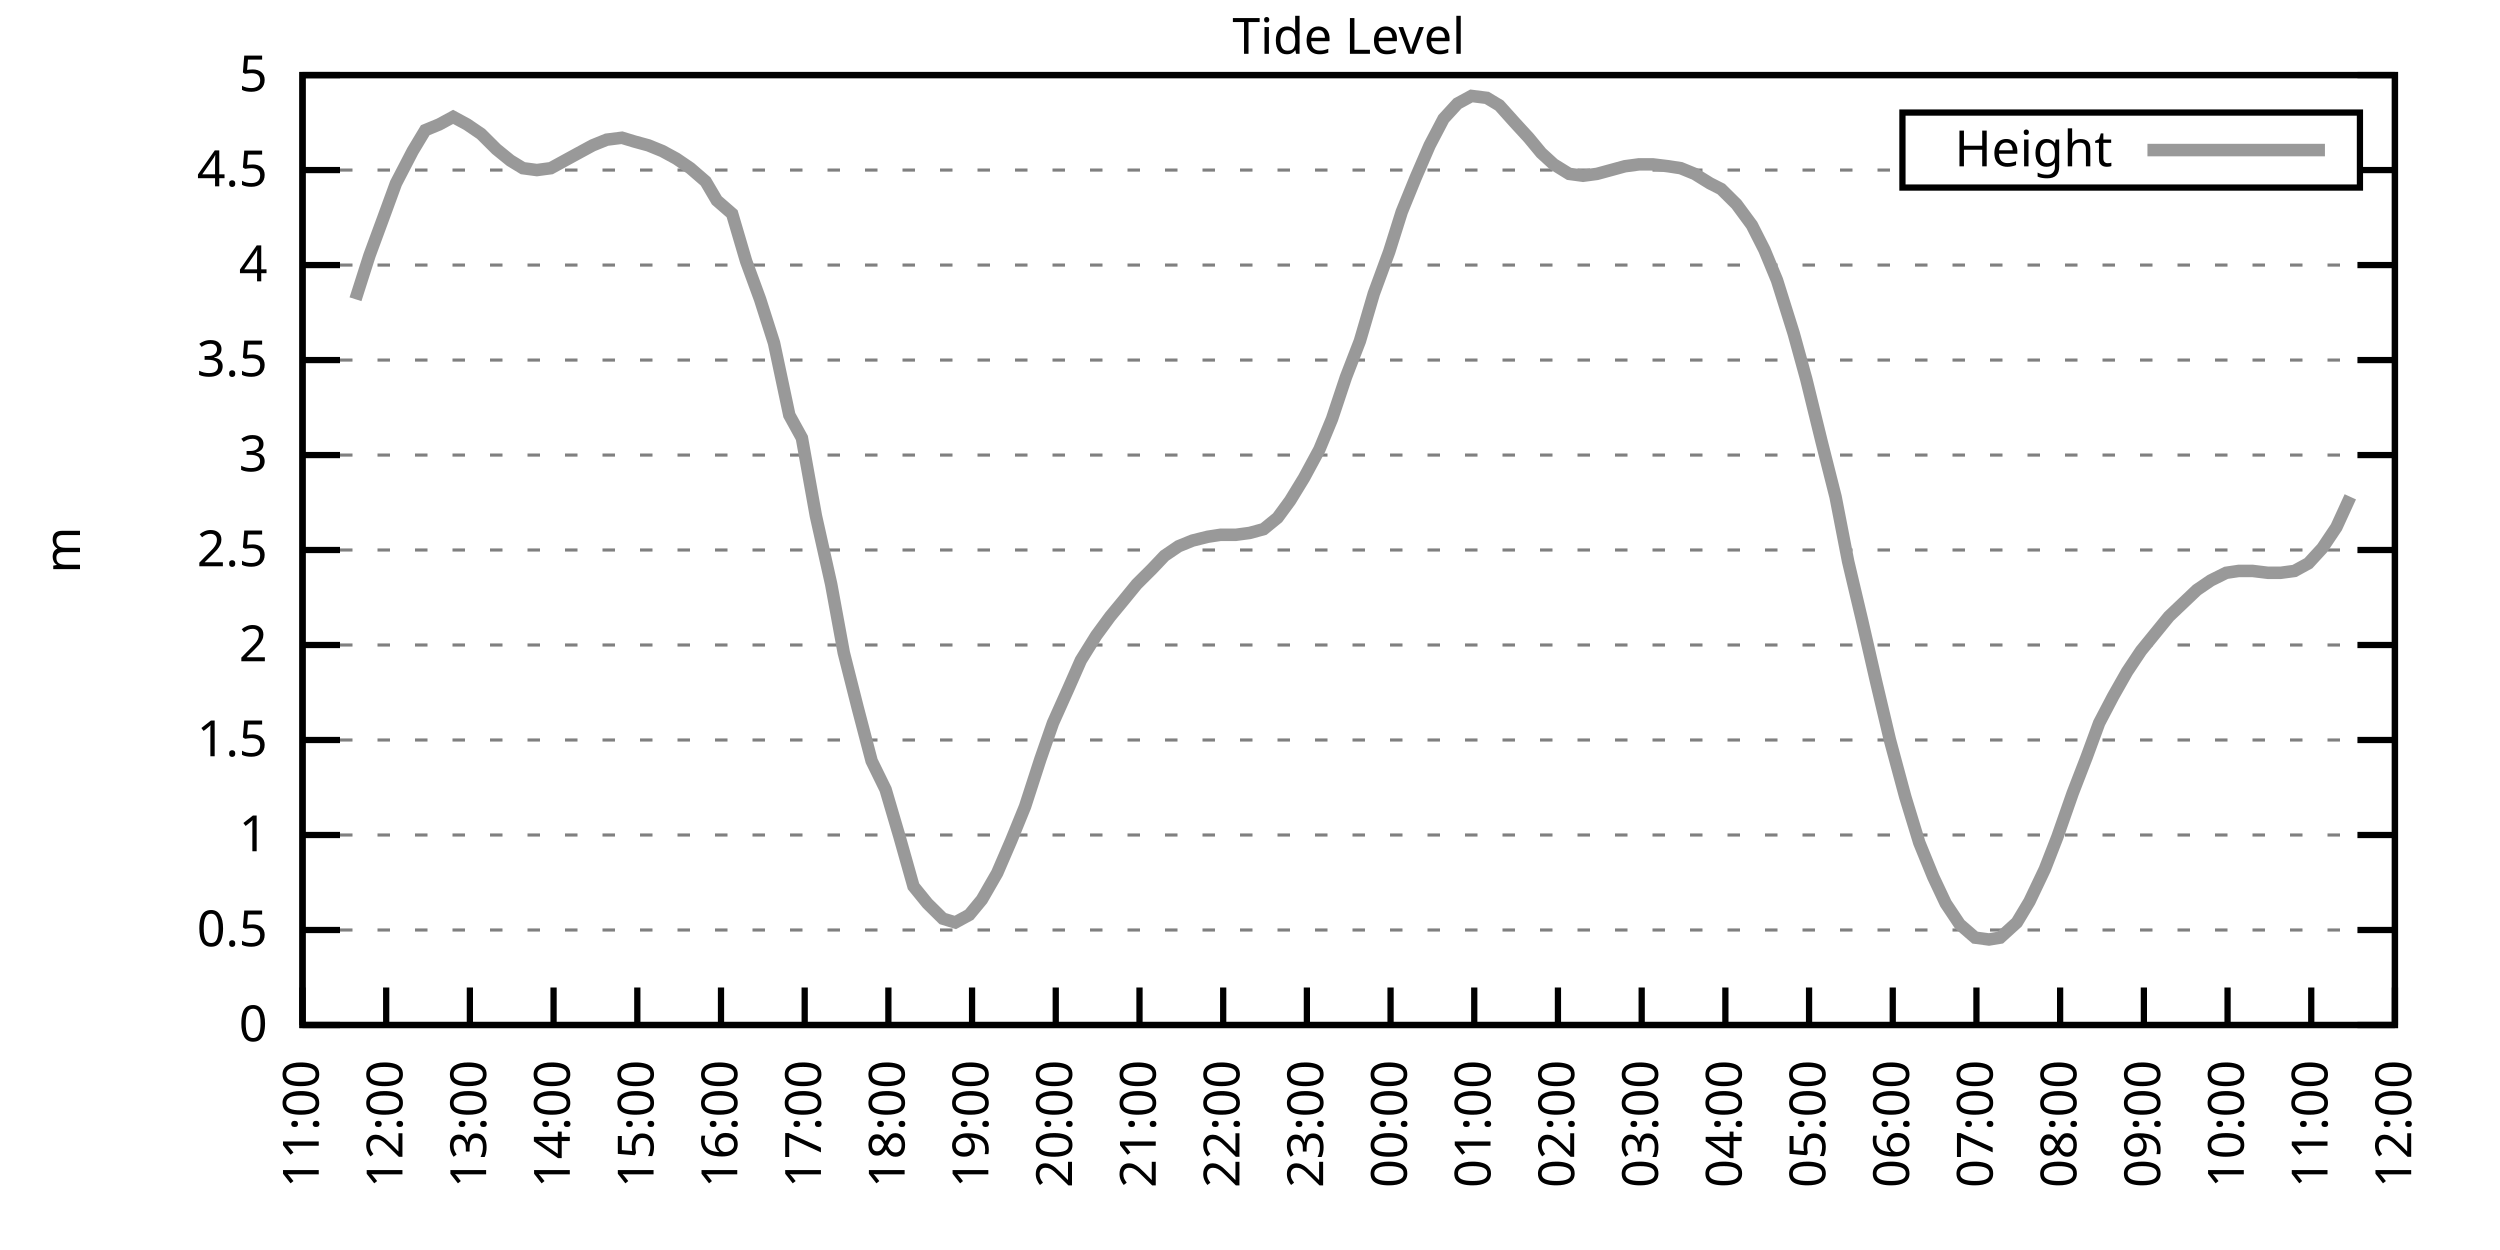
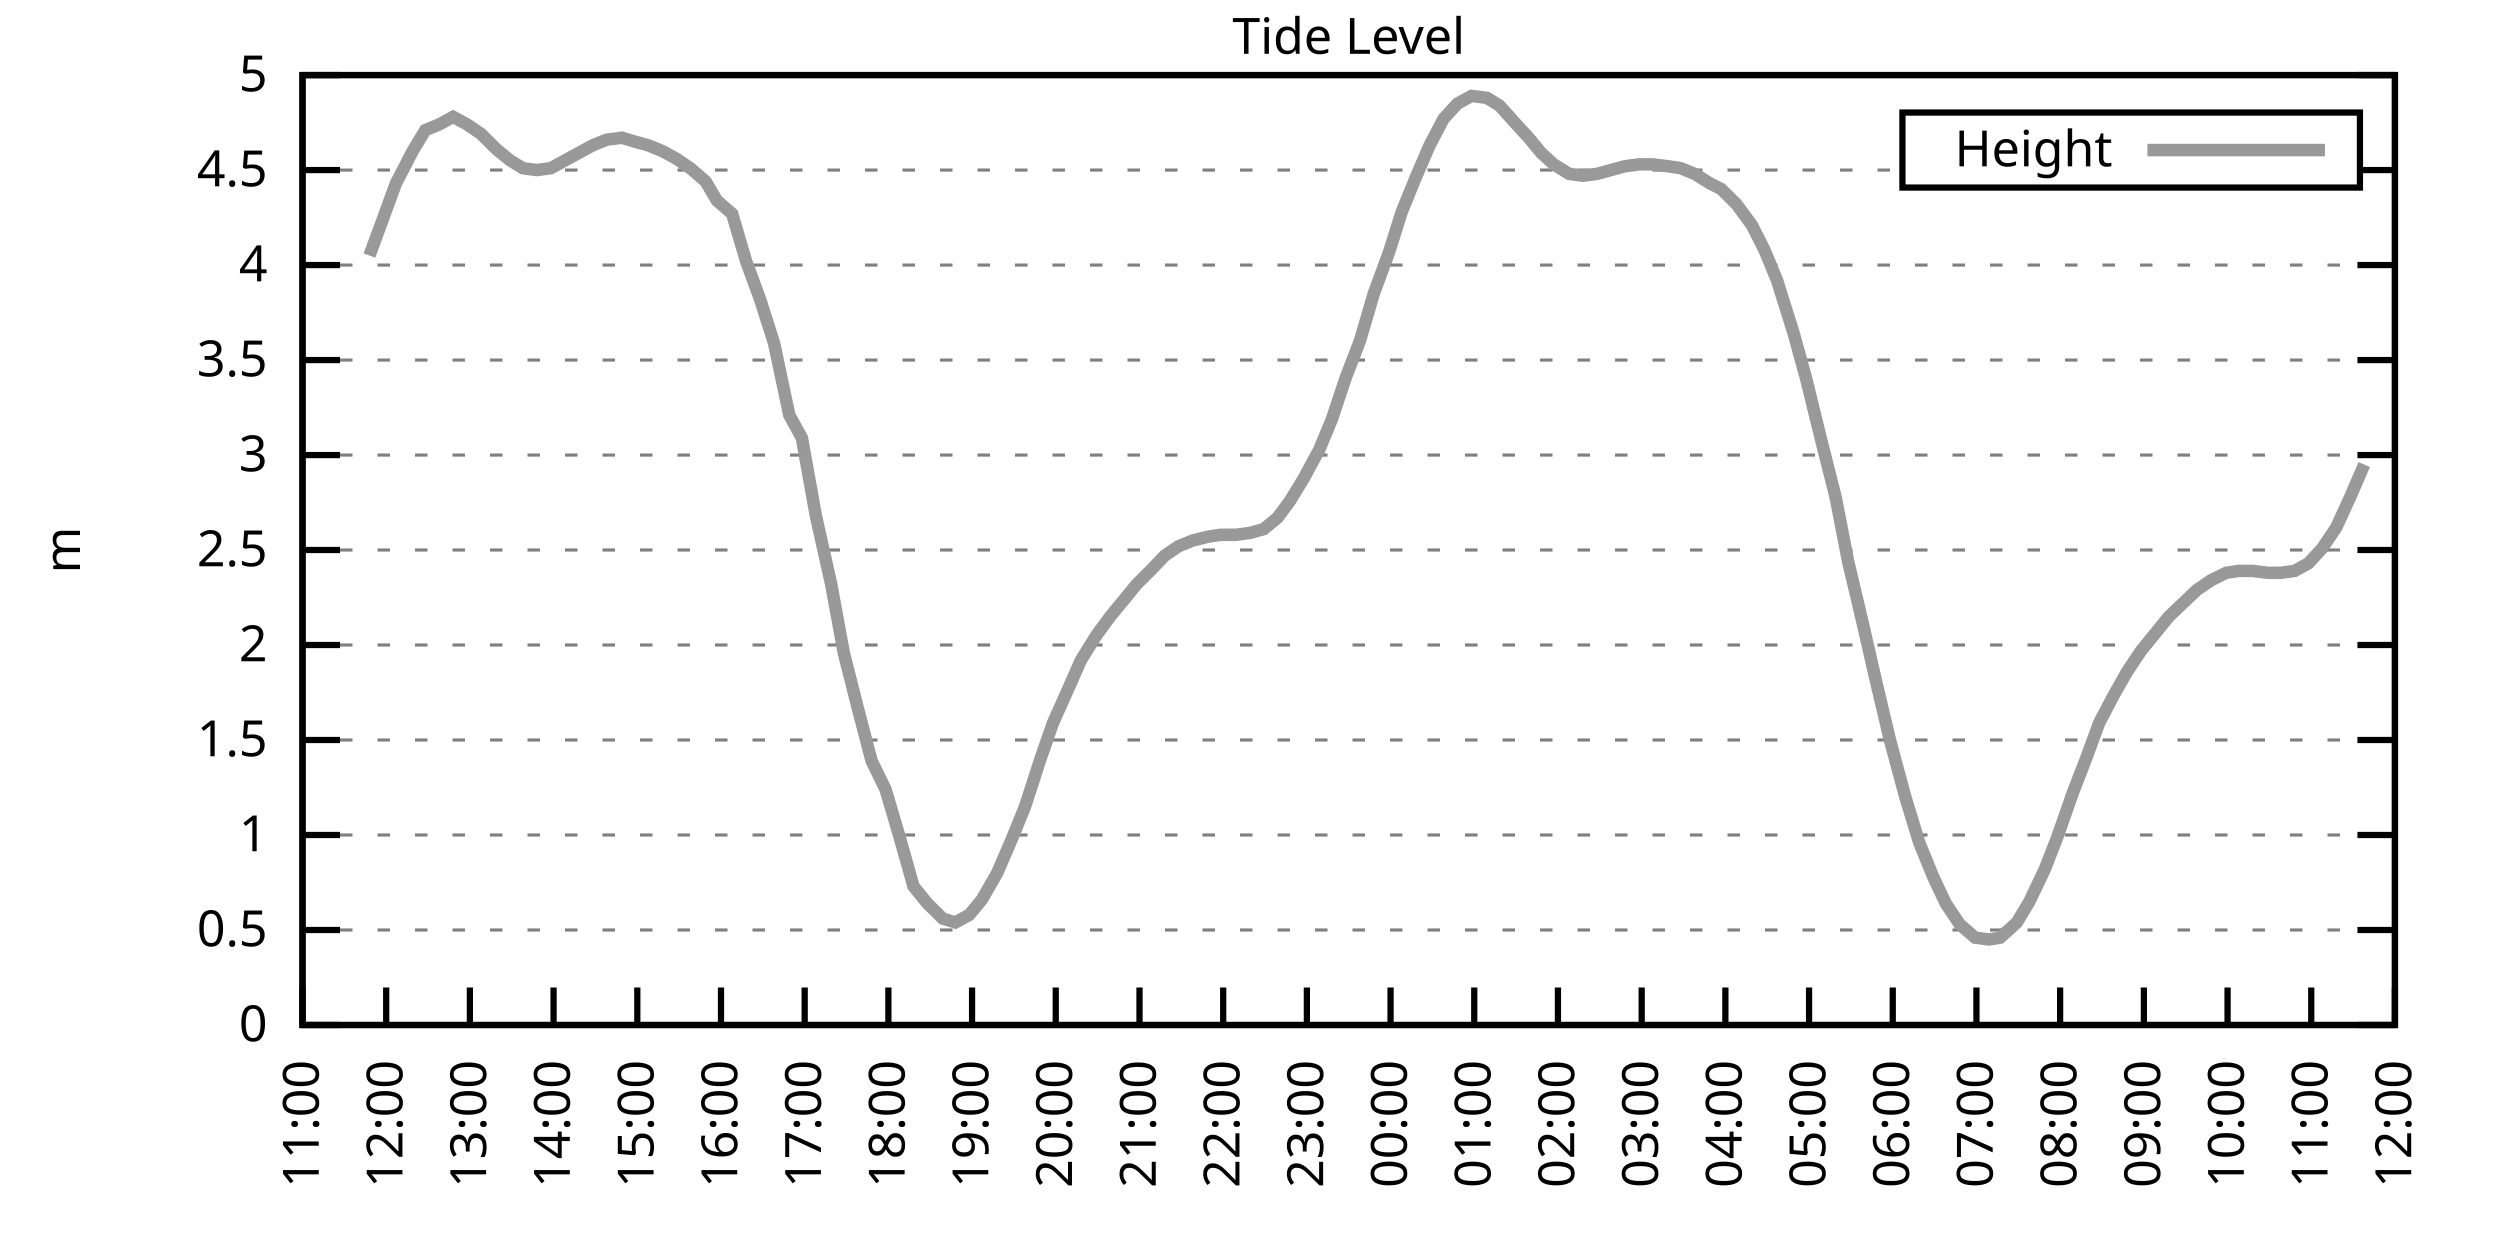
<svg xmlns="http://www.w3.org/2000/svg" xmlns:xlink="http://www.w3.org/1999/xlink" width="400" height="200" viewBox="0 0 400 200">
  <g id="gnuplot_canvas">
    <rect x="0" y="0" width="400" height="200" fill="none" />
    <defs>
      <circle id="gpDot" r="0.5" stroke-width="0.5" stroke="currentColor" />
      <path id="gpPt0" stroke-width="0.333" stroke="currentColor" d="M-1,0 h2 M0,-1 v2" />
      <path id="gpPt1" stroke-width="0.333" stroke="currentColor" d="M-1,-1 L1,1 M1,-1 L-1,1" />
      <path id="gpPt2" stroke-width="0.333" stroke="currentColor" d="M-1,0 L1,0 M0,-1 L0,1 M-1,-1 L1,1 M-1,1 L1,-1" />
      <rect id="gpPt3" stroke-width="0.333" stroke="currentColor" x="-1" y="-1" width="2" height="2" />
      <rect id="gpPt4" stroke-width="0.333" stroke="currentColor" fill="currentColor" x="-1" y="-1" width="2" height="2" />
      <circle id="gpPt5" stroke-width="0.333" stroke="currentColor" cx="0" cy="0" r="1" />
      <use xlink:href="#gpPt5" id="gpPt6" fill="currentColor" stroke="none" />
      <path id="gpPt7" stroke-width="0.333" stroke="currentColor" d="M0,-1.33 L-1.33,0.67 L1.33,0.67 z" />
      <use xlink:href="#gpPt7" id="gpPt8" fill="currentColor" stroke="none" />
      <use xlink:href="#gpPt7" id="gpPt9" stroke="currentColor" transform="rotate(180)" />
      <use xlink:href="#gpPt9" id="gpPt10" fill="currentColor" stroke="none" />
      <use xlink:href="#gpPt3" id="gpPt11" stroke="currentColor" transform="rotate(45)" />
      <use xlink:href="#gpPt11" id="gpPt12" fill="currentColor" stroke="none" />
      <path id="gpPt13" stroke-width="0.333" stroke="currentColor" d="M0,1.330 L1.265,0.411 L0.782,-1.067 L-0.782,-1.076 L-1.265,0.411 z" />
      <use xlink:href="#gpPt13" id="gpPt14" fill="currentColor" stroke="none" />
      <filter id="textbox" filterUnits="objectBoundingBox" x="0" y="0" height="1" width="1">
        <feFlood flood-color="white" flood-opacity="1" result="bgnd" />
        <feComposite in="SourceGraphic" in2="bgnd" operator="atop" />
      </filter>
      <filter id="greybox" filterUnits="objectBoundingBox" x="0" y="0" height="1" width="1">
        <feFlood flood-color="lightgrey" flood-opacity="1" result="grey" />
        <feComposite in="SourceGraphic" in2="grey" operator="atop" />
      </filter>
    </defs>
    <g fill="none" color="white" stroke="currentColor" stroke-width="1.00" stroke-linecap="butt" stroke-linejoin="miter">
</g>
    <g fill="none" color="black" stroke="currentColor" stroke-width="1.00" stroke-linecap="butt" stroke-linejoin="miter">
      <g stroke="none" shape-rendering="crispEdges">
        <polygon fill="rgb(255, 255, 255)" points="48.40,164.00 383.18,164.00 383.18,12.02 48.40,12.02 " />
      </g>
    </g>
    <g fill="none" color="black" stroke="currentColor" stroke-width="1.00" stroke-linecap="butt" stroke-linejoin="miter">
</g>
    <g fill="none" color="black" stroke="black" stroke-width="0.50" stroke-linecap="butt" stroke-linejoin="miter">
</g>
    <g fill="none" color="gray" stroke="currentColor" stroke-width="0.50" stroke-linecap="butt" stroke-linejoin="miter">
      <path stroke="gray" stroke-dasharray="2,4" class="gridline" d="M48.40,164.00 L383.19,164.00  " />
    </g>
    <g fill="none" color="gray" stroke="gray" stroke-width="1.00" stroke-linecap="butt" stroke-linejoin="miter">
</g>
    <g fill="none" color="black" stroke="currentColor" stroke-width="1.00" stroke-linecap="butt" stroke-linejoin="miter">
      <path stroke="black" d="M48.40,164.00 L54.40,164.00 M383.19,164.00 L377.19,164.00  " />
      <g transform="translate(42.80,166.60)" stroke="none" fill="black" font-family="Sans" font-size="8.00" text-anchor="end">
        <text>
          <tspan font-family="Sans"> 0</tspan>
        </text>
      </g>
    </g>
    <g fill="none" color="black" stroke="currentColor" stroke-width="1.00" stroke-linecap="butt" stroke-linejoin="miter">
</g>
    <g fill="none" color="black" stroke="black" stroke-width="0.50" stroke-linecap="butt" stroke-linejoin="miter">
</g>
    <g fill="none" color="gray" stroke="currentColor" stroke-width="0.50" stroke-linecap="butt" stroke-linejoin="miter">
      <path stroke="gray" stroke-dasharray="2,4" class="gridline" d="M48.40,148.80 L383.19,148.80  " />
    </g>
    <g fill="none" color="gray" stroke="gray" stroke-width="1.00" stroke-linecap="butt" stroke-linejoin="miter">
</g>
    <g fill="none" color="black" stroke="currentColor" stroke-width="1.00" stroke-linecap="butt" stroke-linejoin="miter">
      <path stroke="black" d="M48.40,148.80 L54.40,148.80 M383.19,148.80 L377.19,148.80  " />
      <g transform="translate(42.80,151.40)" stroke="none" fill="black" font-family="Sans" font-size="8.00" text-anchor="end">
        <text>
          <tspan font-family="Sans"> 0.5</tspan>
        </text>
      </g>
    </g>
    <g fill="none" color="black" stroke="currentColor" stroke-width="1.00" stroke-linecap="butt" stroke-linejoin="miter">
</g>
    <g fill="none" color="black" stroke="black" stroke-width="0.50" stroke-linecap="butt" stroke-linejoin="miter">
</g>
    <g fill="none" color="gray" stroke="currentColor" stroke-width="0.50" stroke-linecap="butt" stroke-linejoin="miter">
      <path stroke="gray" stroke-dasharray="2,4" class="gridline" d="M48.40,133.60 L383.19,133.60  " />
    </g>
    <g fill="none" color="gray" stroke="gray" stroke-width="1.00" stroke-linecap="butt" stroke-linejoin="miter">
</g>
    <g fill="none" color="black" stroke="currentColor" stroke-width="1.00" stroke-linecap="butt" stroke-linejoin="miter">
      <path stroke="black" d="M48.40,133.60 L54.40,133.60 M383.19,133.60 L377.19,133.60  " />
      <g transform="translate(42.80,136.20)" stroke="none" fill="black" font-family="Sans" font-size="8.00" text-anchor="end">
        <text>
          <tspan font-family="Sans"> 1</tspan>
        </text>
      </g>
    </g>
    <g fill="none" color="black" stroke="currentColor" stroke-width="1.00" stroke-linecap="butt" stroke-linejoin="miter">
</g>
    <g fill="none" color="black" stroke="black" stroke-width="0.50" stroke-linecap="butt" stroke-linejoin="miter">
</g>
    <g fill="none" color="gray" stroke="currentColor" stroke-width="0.50" stroke-linecap="butt" stroke-linejoin="miter">
      <path stroke="gray" stroke-dasharray="2,4" class="gridline" d="M48.40,118.40 L383.19,118.40  " />
    </g>
    <g fill="none" color="gray" stroke="gray" stroke-width="1.00" stroke-linecap="butt" stroke-linejoin="miter">
</g>
    <g fill="none" color="black" stroke="currentColor" stroke-width="1.00" stroke-linecap="butt" stroke-linejoin="miter">
      <path stroke="black" d="M48.40,118.40 L54.40,118.40 M383.19,118.40 L377.19,118.40  " />
      <g transform="translate(42.80,121.00)" stroke="none" fill="black" font-family="Sans" font-size="8.00" text-anchor="end">
        <text>
          <tspan font-family="Sans"> 1.5</tspan>
        </text>
      </g>
    </g>
    <g fill="none" color="black" stroke="currentColor" stroke-width="1.00" stroke-linecap="butt" stroke-linejoin="miter">
</g>
    <g fill="none" color="black" stroke="black" stroke-width="0.50" stroke-linecap="butt" stroke-linejoin="miter">
</g>
    <g fill="none" color="gray" stroke="currentColor" stroke-width="0.50" stroke-linecap="butt" stroke-linejoin="miter">
      <path stroke="gray" stroke-dasharray="2,4" class="gridline" d="M48.40,103.20 L383.19,103.20  " />
    </g>
    <g fill="none" color="gray" stroke="gray" stroke-width="1.00" stroke-linecap="butt" stroke-linejoin="miter">
</g>
    <g fill="none" color="black" stroke="currentColor" stroke-width="1.00" stroke-linecap="butt" stroke-linejoin="miter">
      <path stroke="black" d="M48.40,103.20 L54.40,103.20 M383.19,103.20 L377.19,103.20  " />
      <g transform="translate(42.80,105.80)" stroke="none" fill="black" font-family="Sans" font-size="8.00" text-anchor="end">
        <text>
          <tspan font-family="Sans"> 2</tspan>
        </text>
      </g>
    </g>
    <g fill="none" color="black" stroke="currentColor" stroke-width="1.00" stroke-linecap="butt" stroke-linejoin="miter">
</g>
    <g fill="none" color="black" stroke="black" stroke-width="0.50" stroke-linecap="butt" stroke-linejoin="miter">
</g>
    <g fill="none" color="gray" stroke="currentColor" stroke-width="0.50" stroke-linecap="butt" stroke-linejoin="miter">
      <path stroke="gray" stroke-dasharray="2,4" class="gridline" d="M48.40,88.00 L383.19,88.00  " />
    </g>
    <g fill="none" color="gray" stroke="gray" stroke-width="1.00" stroke-linecap="butt" stroke-linejoin="miter">
</g>
    <g fill="none" color="black" stroke="currentColor" stroke-width="1.00" stroke-linecap="butt" stroke-linejoin="miter">
      <path stroke="black" d="M48.40,88.00 L54.40,88.00 M383.19,88.00 L377.19,88.00  " />
      <g transform="translate(42.80,90.60)" stroke="none" fill="black" font-family="Sans" font-size="8.00" text-anchor="end">
        <text>
          <tspan font-family="Sans"> 2.5</tspan>
        </text>
      </g>
    </g>
    <g fill="none" color="black" stroke="currentColor" stroke-width="1.00" stroke-linecap="butt" stroke-linejoin="miter">
</g>
    <g fill="none" color="black" stroke="black" stroke-width="0.50" stroke-linecap="butt" stroke-linejoin="miter">
</g>
    <g fill="none" color="gray" stroke="currentColor" stroke-width="0.50" stroke-linecap="butt" stroke-linejoin="miter">
      <path stroke="gray" stroke-dasharray="2,4" class="gridline" d="M48.40,72.81 L383.19,72.81  " />
    </g>
    <g fill="none" color="gray" stroke="gray" stroke-width="1.00" stroke-linecap="butt" stroke-linejoin="miter">
</g>
    <g fill="none" color="black" stroke="currentColor" stroke-width="1.00" stroke-linecap="butt" stroke-linejoin="miter">
      <path stroke="black" d="M48.40,72.81 L54.40,72.81 M383.19,72.81 L377.19,72.81  " />
      <g transform="translate(42.80,75.41)" stroke="none" fill="black" font-family="Sans" font-size="8.00" text-anchor="end">
        <text>
          <tspan font-family="Sans"> 3</tspan>
        </text>
      </g>
    </g>
    <g fill="none" color="black" stroke="currentColor" stroke-width="1.00" stroke-linecap="butt" stroke-linejoin="miter">
</g>
    <g fill="none" color="black" stroke="black" stroke-width="0.50" stroke-linecap="butt" stroke-linejoin="miter">
</g>
    <g fill="none" color="gray" stroke="currentColor" stroke-width="0.50" stroke-linecap="butt" stroke-linejoin="miter">
      <path stroke="gray" stroke-dasharray="2,4" class="gridline" d="M48.40,57.61 L383.19,57.61  " />
    </g>
    <g fill="none" color="gray" stroke="gray" stroke-width="1.00" stroke-linecap="butt" stroke-linejoin="miter">
</g>
    <g fill="none" color="black" stroke="currentColor" stroke-width="1.00" stroke-linecap="butt" stroke-linejoin="miter">
      <path stroke="black" d="M48.40,57.61 L54.40,57.61 M383.19,57.61 L377.19,57.61  " />
      <g transform="translate(42.80,60.21)" stroke="none" fill="black" font-family="Sans" font-size="8.00" text-anchor="end">
        <text>
          <tspan font-family="Sans"> 3.5</tspan>
        </text>
      </g>
    </g>
    <g fill="none" color="black" stroke="currentColor" stroke-width="1.00" stroke-linecap="butt" stroke-linejoin="miter">
</g>
    <g fill="none" color="black" stroke="black" stroke-width="0.50" stroke-linecap="butt" stroke-linejoin="miter">
</g>
    <g fill="none" color="gray" stroke="currentColor" stroke-width="0.50" stroke-linecap="butt" stroke-linejoin="miter">
      <path stroke="gray" stroke-dasharray="2,4" class="gridline" d="M48.40,42.41 L383.19,42.41  " />
    </g>
    <g fill="none" color="gray" stroke="gray" stroke-width="1.00" stroke-linecap="butt" stroke-linejoin="miter">
</g>
    <g fill="none" color="black" stroke="currentColor" stroke-width="1.00" stroke-linecap="butt" stroke-linejoin="miter">
      <path stroke="black" d="M48.40,42.41 L54.40,42.41 M383.19,42.41 L377.19,42.41  " />
      <g transform="translate(42.80,45.01)" stroke="none" fill="black" font-family="Sans" font-size="8.00" text-anchor="end">
        <text>
          <tspan font-family="Sans"> 4</tspan>
        </text>
      </g>
    </g>
    <g fill="none" color="black" stroke="currentColor" stroke-width="1.00" stroke-linecap="butt" stroke-linejoin="miter">
</g>
    <g fill="none" color="black" stroke="black" stroke-width="0.50" stroke-linecap="butt" stroke-linejoin="miter">
</g>
    <g fill="none" color="gray" stroke="currentColor" stroke-width="0.50" stroke-linecap="butt" stroke-linejoin="miter">
      <path stroke="gray" stroke-dasharray="2,4" class="gridline" d="M48.40,27.21 L304.39,27.21 M377.59,27.21 L383.19,27.21  " />
    </g>
    <g fill="none" color="gray" stroke="gray" stroke-width="1.00" stroke-linecap="butt" stroke-linejoin="miter">
</g>
    <g fill="none" color="black" stroke="currentColor" stroke-width="1.00" stroke-linecap="butt" stroke-linejoin="miter">
      <path stroke="black" d="M48.40,27.21 L54.40,27.21 M383.19,27.21 L377.19,27.21  " />
      <g transform="translate(42.80,29.81)" stroke="none" fill="black" font-family="Sans" font-size="8.00" text-anchor="end">
        <text>
          <tspan font-family="Sans"> 4.5</tspan>
        </text>
      </g>
    </g>
    <g fill="none" color="black" stroke="currentColor" stroke-width="1.00" stroke-linecap="butt" stroke-linejoin="miter">
</g>
    <g fill="none" color="black" stroke="black" stroke-width="0.50" stroke-linecap="butt" stroke-linejoin="miter">
</g>
    <g fill="none" color="gray" stroke="currentColor" stroke-width="0.50" stroke-linecap="butt" stroke-linejoin="miter">
      <path stroke="gray" stroke-dasharray="2,4" class="gridline" d="M48.40,12.01 L383.19,12.01  " />
    </g>
    <g fill="none" color="gray" stroke="gray" stroke-width="1.00" stroke-linecap="butt" stroke-linejoin="miter">
</g>
    <g fill="none" color="black" stroke="currentColor" stroke-width="1.00" stroke-linecap="butt" stroke-linejoin="miter">
      <path stroke="black" d="M48.40,12.01 L54.40,12.01 M383.19,12.01 L377.19,12.01  " />
      <g transform="translate(42.80,14.61)" stroke="none" fill="black" font-family="Sans" font-size="8.00" text-anchor="end">
        <text>
          <tspan font-family="Sans"> 5</tspan>
        </text>
      </g>
    </g>
    <g fill="none" color="black" stroke="currentColor" stroke-width="1.00" stroke-linecap="butt" stroke-linejoin="miter">
      <path stroke="black" d="M48.40,164.00 L48.40,158.00  " />
      <g transform="translate(51.00,169.60) rotate(270.00)" stroke="none" fill="black" font-family="Sans" font-size="8.00" text-anchor="end">
        <text>
          <tspan font-family="Sans">11:00</tspan>
        </text>
      </g>
    </g>
    <g fill="none" color="black" stroke="currentColor" stroke-width="1.00" stroke-linecap="butt" stroke-linejoin="miter">
      <path stroke="black" d="M61.79,164.00 L61.79,158.00  " />
      <g transform="translate(64.39,169.60) rotate(270.00)" stroke="none" fill="black" font-family="Sans" font-size="8.00" text-anchor="end">
        <text>
          <tspan font-family="Sans">12:00</tspan>
        </text>
      </g>
    </g>
    <g fill="none" color="black" stroke="currentColor" stroke-width="1.00" stroke-linecap="butt" stroke-linejoin="miter">
      <path stroke="black" d="M75.18,164.00 L75.18,158.00  " />
      <g transform="translate(77.78,169.60) rotate(270.00)" stroke="none" fill="black" font-family="Sans" font-size="8.00" text-anchor="end">
        <text>
          <tspan font-family="Sans">13:00</tspan>
        </text>
      </g>
    </g>
    <g fill="none" color="black" stroke="currentColor" stroke-width="1.00" stroke-linecap="butt" stroke-linejoin="miter">
      <path stroke="black" d="M88.57,164.00 L88.57,158.00  " />
      <g transform="translate(91.17,169.60) rotate(270.00)" stroke="none" fill="black" font-family="Sans" font-size="8.00" text-anchor="end">
        <text>
          <tspan font-family="Sans">14:00</tspan>
        </text>
      </g>
    </g>
    <g fill="none" color="black" stroke="currentColor" stroke-width="1.00" stroke-linecap="butt" stroke-linejoin="miter">
      <path stroke="black" d="M101.97,164.00 L101.97,158.00  " />
      <g transform="translate(104.57,169.60) rotate(270.00)" stroke="none" fill="black" font-family="Sans" font-size="8.00" text-anchor="end">
        <text>
          <tspan font-family="Sans">15:00</tspan>
        </text>
      </g>
    </g>
    <g fill="none" color="black" stroke="currentColor" stroke-width="1.00" stroke-linecap="butt" stroke-linejoin="miter">
      <path stroke="black" d="M115.36,164.00 L115.36,158.00  " />
      <g transform="translate(117.96,169.60) rotate(270.00)" stroke="none" fill="black" font-family="Sans" font-size="8.00" text-anchor="end">
        <text>
          <tspan font-family="Sans">16:00</tspan>
        </text>
      </g>
    </g>
    <g fill="none" color="black" stroke="currentColor" stroke-width="1.00" stroke-linecap="butt" stroke-linejoin="miter">
      <path stroke="black" d="M128.75,164.00 L128.75,158.00  " />
      <g transform="translate(131.35,169.60) rotate(270.00)" stroke="none" fill="black" font-family="Sans" font-size="8.00" text-anchor="end">
        <text>
          <tspan font-family="Sans">17:00</tspan>
        </text>
      </g>
    </g>
    <g fill="none" color="black" stroke="currentColor" stroke-width="1.00" stroke-linecap="butt" stroke-linejoin="miter">
      <path stroke="black" d="M142.14,164.00 L142.14,158.00  " />
      <g transform="translate(144.74,169.60) rotate(270.00)" stroke="none" fill="black" font-family="Sans" font-size="8.00" text-anchor="end">
        <text>
          <tspan font-family="Sans">18:00</tspan>
        </text>
      </g>
    </g>
    <g fill="none" color="black" stroke="currentColor" stroke-width="1.00" stroke-linecap="butt" stroke-linejoin="miter">
      <path stroke="black" d="M155.53,164.00 L155.53,158.00  " />
      <g transform="translate(158.13,169.60) rotate(270.00)" stroke="none" fill="black" font-family="Sans" font-size="8.00" text-anchor="end">
        <text>
          <tspan font-family="Sans">19:00</tspan>
        </text>
      </g>
    </g>
    <g fill="none" color="black" stroke="currentColor" stroke-width="1.00" stroke-linecap="butt" stroke-linejoin="miter">
      <path stroke="black" d="M168.92,164.00 L168.92,158.00  " />
      <g transform="translate(171.52,169.60) rotate(270.00)" stroke="none" fill="black" font-family="Sans" font-size="8.00" text-anchor="end">
        <text>
          <tspan font-family="Sans">20:00</tspan>
        </text>
      </g>
    </g>
    <g fill="none" color="black" stroke="currentColor" stroke-width="1.00" stroke-linecap="butt" stroke-linejoin="miter">
      <path stroke="black" d="M182.32,164.00 L182.32,158.00  " />
      <g transform="translate(184.92,169.60) rotate(270.00)" stroke="none" fill="black" font-family="Sans" font-size="8.00" text-anchor="end">
        <text>
          <tspan font-family="Sans">21:00</tspan>
        </text>
      </g>
    </g>
    <g fill="none" color="black" stroke="currentColor" stroke-width="1.00" stroke-linecap="butt" stroke-linejoin="miter">
      <path stroke="black" d="M195.71,164.00 L195.71,158.00  " />
      <g transform="translate(198.31,169.60) rotate(270.00)" stroke="none" fill="black" font-family="Sans" font-size="8.00" text-anchor="end">
        <text>
          <tspan font-family="Sans">22:00</tspan>
        </text>
      </g>
    </g>
    <g fill="none" color="black" stroke="currentColor" stroke-width="1.00" stroke-linecap="butt" stroke-linejoin="miter">
      <path stroke="black" d="M209.10,164.00 L209.10,158.00  " />
      <g transform="translate(211.70,169.60) rotate(270.00)" stroke="none" fill="black" font-family="Sans" font-size="8.00" text-anchor="end">
        <text>
          <tspan font-family="Sans">23:00</tspan>
        </text>
      </g>
    </g>
    <g fill="none" color="black" stroke="currentColor" stroke-width="1.00" stroke-linecap="butt" stroke-linejoin="miter">
      <path stroke="black" d="M222.49,164.00 L222.49,158.00  " />
      <g transform="translate(225.09,169.60) rotate(270.00)" stroke="none" fill="black" font-family="Sans" font-size="8.00" text-anchor="end">
        <text>
          <tspan font-family="Sans">00:00</tspan>
        </text>
      </g>
    </g>
    <g fill="none" color="black" stroke="currentColor" stroke-width="1.00" stroke-linecap="butt" stroke-linejoin="miter">
      <path stroke="black" d="M235.88,164.00 L235.88,158.00  " />
      <g transform="translate(238.48,169.60) rotate(270.00)" stroke="none" fill="black" font-family="Sans" font-size="8.00" text-anchor="end">
        <text>
          <tspan font-family="Sans">01:00</tspan>
        </text>
      </g>
    </g>
    <g fill="none" color="black" stroke="currentColor" stroke-width="1.00" stroke-linecap="butt" stroke-linejoin="miter">
      <path stroke="black" d="M249.27,164.00 L249.27,158.00  " />
      <g transform="translate(251.87,169.60) rotate(270.00)" stroke="none" fill="black" font-family="Sans" font-size="8.00" text-anchor="end">
        <text>
          <tspan font-family="Sans">02:00</tspan>
        </text>
      </g>
    </g>
    <g fill="none" color="black" stroke="currentColor" stroke-width="1.00" stroke-linecap="butt" stroke-linejoin="miter">
      <path stroke="black" d="M262.67,164.00 L262.67,158.00  " />
      <g transform="translate(265.27,169.60) rotate(270.00)" stroke="none" fill="black" font-family="Sans" font-size="8.00" text-anchor="end">
        <text>
          <tspan font-family="Sans">03:00</tspan>
        </text>
      </g>
    </g>
    <g fill="none" color="black" stroke="currentColor" stroke-width="1.00" stroke-linecap="butt" stroke-linejoin="miter">
      <path stroke="black" d="M276.06,164.00 L276.06,158.00  " />
      <g transform="translate(278.66,169.60) rotate(270.00)" stroke="none" fill="black" font-family="Sans" font-size="8.00" text-anchor="end">
        <text>
          <tspan font-family="Sans">04:00</tspan>
        </text>
      </g>
    </g>
    <g fill="none" color="black" stroke="currentColor" stroke-width="1.00" stroke-linecap="butt" stroke-linejoin="miter">
      <path stroke="black" d="M289.45,164.00 L289.45,158.00  " />
      <g transform="translate(292.05,169.60) rotate(270.00)" stroke="none" fill="black" font-family="Sans" font-size="8.00" text-anchor="end">
        <text>
          <tspan font-family="Sans">05:00</tspan>
        </text>
      </g>
    </g>
    <g fill="none" color="black" stroke="currentColor" stroke-width="1.00" stroke-linecap="butt" stroke-linejoin="miter">
      <path stroke="black" d="M302.84,164.00 L302.84,158.00  " />
      <g transform="translate(305.44,169.60) rotate(270.00)" stroke="none" fill="black" font-family="Sans" font-size="8.00" text-anchor="end">
        <text>
          <tspan font-family="Sans">06:00</tspan>
        </text>
      </g>
    </g>
    <g fill="none" color="black" stroke="currentColor" stroke-width="1.00" stroke-linecap="butt" stroke-linejoin="miter">
      <path stroke="black" d="M316.23,164.00 L316.23,158.00  " />
      <g transform="translate(318.83,169.60) rotate(270.00)" stroke="none" fill="black" font-family="Sans" font-size="8.00" text-anchor="end">
        <text>
          <tspan font-family="Sans">07:00</tspan>
        </text>
      </g>
    </g>
    <g fill="none" color="black" stroke="currentColor" stroke-width="1.00" stroke-linecap="butt" stroke-linejoin="miter">
      <path stroke="black" d="M329.62,164.00 L329.62,158.00  " />
      <g transform="translate(332.22,169.60) rotate(270.00)" stroke="none" fill="black" font-family="Sans" font-size="8.00" text-anchor="end">
        <text>
          <tspan font-family="Sans">08:00</tspan>
        </text>
      </g>
    </g>
    <g fill="none" color="black" stroke="currentColor" stroke-width="1.00" stroke-linecap="butt" stroke-linejoin="miter">
      <path stroke="black" d="M343.02,164.00 L343.02,158.00  " />
      <g transform="translate(345.62,169.60) rotate(270.00)" stroke="none" fill="black" font-family="Sans" font-size="8.00" text-anchor="end">
        <text>
          <tspan font-family="Sans">09:00</tspan>
        </text>
      </g>
    </g>
    <g fill="none" color="black" stroke="currentColor" stroke-width="1.00" stroke-linecap="butt" stroke-linejoin="miter">
      <path stroke="black" d="M356.41,164.00 L356.41,158.00  " />
      <g transform="translate(359.01,169.60) rotate(270.00)" stroke="none" fill="black" font-family="Sans" font-size="8.00" text-anchor="end">
        <text>
          <tspan font-family="Sans">10:00</tspan>
        </text>
      </g>
    </g>
    <g fill="none" color="black" stroke="currentColor" stroke-width="1.00" stroke-linecap="butt" stroke-linejoin="miter">
      <path stroke="black" d="M369.80,164.00 L369.80,158.00  " />
      <g transform="translate(372.40,169.60) rotate(270.00)" stroke="none" fill="black" font-family="Sans" font-size="8.00" text-anchor="end">
        <text>
          <tspan font-family="Sans">11:00</tspan>
        </text>
      </g>
    </g>
    <g fill="none" color="black" stroke="currentColor" stroke-width="1.00" stroke-linecap="butt" stroke-linejoin="miter">
      <path stroke="black" d="M383.19,164.00 L383.19,158.00  " />
      <g transform="translate(385.79,169.60) rotate(270.00)" stroke="none" fill="black" font-family="Sans" font-size="8.00" text-anchor="end">
        <text>
          <tspan font-family="Sans">12:00</tspan>
        </text>
      </g>
    </g>
    <g fill="none" color="black" stroke="currentColor" stroke-width="1.00" stroke-linecap="butt" stroke-linejoin="miter">
</g>
    <g fill="none" color="black" stroke="currentColor" stroke-width="1.00" stroke-linecap="butt" stroke-linejoin="miter">
      <path stroke="black" d="M48.40,12.01 L48.40,164.00 L383.19,164.00 L383.19,12.01 L48.40,12.01 Z  " />
    </g>
    <g fill="none" color="black" stroke="currentColor" stroke-width="1.00" stroke-linecap="butt" stroke-linejoin="miter">
</g>
    <g fill="none" color="black" stroke="currentColor" stroke-width="1.00" stroke-linecap="butt" stroke-linejoin="miter">
      <path stroke="black" d="M304.39,30.01 L304.39,18.01 L377.59,18.01 L377.59,30.01 L304.39,30.01 Z  " />
    </g>
    <g id="Tide_level_plot_1">
      <g fill="none" color="white" stroke="black" stroke-width="2.00" stroke-linecap="butt" stroke-linejoin="miter">
</g>
      <g fill="none" color="black" stroke="currentColor" stroke-width="2.00" stroke-linecap="butt" stroke-linejoin="miter">
        <g transform="translate(337.99,26.61)" stroke="none" fill="black" font-family="Sans" font-size="8.00" text-anchor="end">
          <text>
            <tspan font-family="Sans">Height</tspan>
          </text>
        </g>
      </g>
      <g fill="none" color="black" stroke="currentColor" stroke-width="2.00" stroke-linecap="butt" stroke-linejoin="miter">
-         <path stroke="rgb(153, 153, 153)" d="M343.59,24.01 L371.99,24.01 M56.88,47.88 L59.11,40.89 L61.35,34.81 L63.35,29.34 L66.03,24.17 L68.04,20.83   L70.27,19.91 L72.50,18.70 L74.74,19.91 L76.97,21.43 L79.42,23.87 L81.66,25.69 L83.66,26.91 L85.90,27.21   L88.13,26.91 L90.36,25.69 L92.59,24.47 L94.82,23.26 L97.06,22.35 L99.51,22.04 L101.52,22.65 L103.75,23.26   L105.98,24.17 L108.22,25.39 L110.45,26.91 L112.90,29.03 L114.69,32.07 L117.14,34.20 L119.38,41.80 L121.61,47.88   L123.84,54.87 L126.29,66.42 L128.30,70.07 L130.54,82.53 L132.99,93.48 L135.00,104.42 L137.23,113.24 L139.46,121.75   L141.69,126.31 L143.93,133.91 L146.16,141.81 L148.39,144.55 L150.85,146.98 L152.85,147.59 L155.09,146.37 L157.10,143.94   L159.55,139.68 L161.78,134.51 L164.01,129.04 L166.47,121.44 L168.48,115.67 L170.93,110.20 L172.94,105.64 L175.40,101.68   L177.63,98.64 L179.64,96.21 L181.87,93.48 L184.32,91.04 L186.33,88.92 L188.57,87.40 L190.80,86.49 L193.25,85.88   L195.26,85.57 L197.72,85.57 L199.95,85.27 L202.18,84.66 L204.41,82.84 L206.42,80.10 L208.65,76.45 L211.11,71.89   L213.12,67.03 L215.35,60.34 L217.58,54.57 L219.81,46.97 L222.27,40.28 L224.28,33.90 L226.51,28.42 L228.74,23.26   L230.97,19.00 L233.20,16.57 L235.44,15.35 L237.89,15.66 L239.90,16.87 L242.36,19.61 L244.59,22.04 L246.60,24.47   L248.60,26.30 L251.06,27.82 L253.29,28.12 L255.52,27.82 L257.76,27.21 L259.99,26.60 L262.22,26.30 L264.45,26.30   L266.91,26.60 L268.92,26.91 L271.15,27.82 L273.60,29.34 L275.39,30.25 L277.84,32.68 L280.30,36.02 L282.31,39.98   L284.32,44.84 L286.99,53.35 L289.00,60.65 L291.46,70.68 L293.69,79.49 L295.70,89.83 L297.93,99.25 L300.16,108.98   L302.39,118.40 L304.85,127.52 L307.08,134.82 L309.31,140.29 L311.32,144.55 L313.55,147.89 L316.01,150.02 L318.24,150.32   L320.03,150.02 L322.70,147.59 L324.71,144.24 L327.17,139.07 L329.18,133.91 L331.63,126.91 L333.86,121.14 L335.87,115.67   L338.10,111.41 L340.34,107.46 L342.57,104.12 L344.80,101.38 L347.03,98.64 L349.26,96.52 L351.50,94.39 L353.73,92.87   L356.18,91.65 L358.19,91.35 L360.42,91.35 L362.88,91.65 L364.89,91.65 L367.12,91.35 L369.35,90.13 L371.58,87.70   L373.82,84.36 L376.05,79.49  " />
+         <path stroke="rgb(153, 153, 153)" d="M343.59,24.01 L371.99,24.01 M59.11,40.89 L61.35,34.81 L63.35,29.34 L66.03,24.17 L68.04,20.83 L70.27,19.91   L72.50,18.70 L74.74,19.91 L76.97,21.43 L79.42,23.87 L81.66,25.69 L83.66,26.91 L85.90,27.21 L88.13,26.91   L90.36,25.69 L92.59,24.47 L94.82,23.26 L97.06,22.35 L99.51,22.04 L101.52,22.65 L103.75,23.26 L105.98,24.17   L108.22,25.39 L110.45,26.91 L112.90,29.03 L114.69,32.07 L117.14,34.20 L119.38,41.80 L121.61,47.88 L123.84,54.87   L126.29,66.42 L128.30,70.07 L130.54,82.53 L132.99,93.48 L135.00,104.42 L137.23,113.24 L139.46,121.75 L141.69,126.31   L143.93,133.91 L146.16,141.81 L148.39,144.55 L150.85,146.98 L152.85,147.59 L155.09,146.37 L157.10,143.94 L159.55,139.68   L161.78,134.51 L164.01,129.04 L166.47,121.44 L168.48,115.67 L170.93,110.20 L172.94,105.64 L175.40,101.68 L177.63,98.64   L179.64,96.21 L181.87,93.48 L184.32,91.04 L186.33,88.92 L188.57,87.40 L190.80,86.49 L193.25,85.88 L195.26,85.57   L197.72,85.57 L199.95,85.27 L202.18,84.66 L204.41,82.84 L206.42,80.10 L208.65,76.45 L211.11,71.89 L213.12,67.03   L215.35,60.34 L217.58,54.57 L219.81,46.97 L222.27,40.28 L224.28,33.90 L226.51,28.42 L228.74,23.26 L230.97,19.00   L233.20,16.57 L235.44,15.35 L237.89,15.66 L239.90,16.87 L242.36,19.61 L244.59,22.04 L246.60,24.47 L248.60,26.30   L251.06,27.82 L253.29,28.12 L255.52,27.82 L257.76,27.21 L259.99,26.60 L262.22,26.30 L264.45,26.30 L266.91,26.60   L268.92,26.91 L271.15,27.82 L273.60,29.34 L275.39,30.25 L277.84,32.68 L280.30,36.02 L282.31,39.98 L284.32,44.84   L286.99,53.35 L289.00,60.65 L291.46,70.68 L293.69,79.49 L295.70,89.83 L297.93,99.25 L300.16,108.98 L302.39,118.40   L304.85,127.52 L307.08,134.82 L309.31,140.29 L311.32,144.55 L313.55,147.89 L316.01,150.02 L318.24,150.32 L320.03,150.02   L322.70,147.59 L324.71,144.24 L327.17,139.07 L329.18,133.91 L331.63,126.91 L333.86,121.14 L335.87,115.67 L338.10,111.41   L340.34,107.46 L342.57,104.12 L344.80,101.38 L347.03,98.64 L349.26,96.52 L351.50,94.39 L353.73,92.87 L356.18,91.65   L358.19,91.35 L360.42,91.35 L362.88,91.65 L364.89,91.65 L367.12,91.35 L369.35,90.13 L371.58,87.70 L373.82,84.36   L376.05,79.49 L378.28,74.33  " />
      </g>
    </g>
    <g fill="none" color="black" stroke="currentColor" stroke-width="2.00" stroke-linecap="butt" stroke-linejoin="miter">
</g>
    <g fill="none" color="black" stroke="black" stroke-width="1.00" stroke-linecap="butt" stroke-linejoin="miter">
</g>
    <g fill="none" color="black" stroke="currentColor" stroke-width="1.00" stroke-linecap="butt" stroke-linejoin="miter">
      <path stroke="black" d="M48.40,12.01 L48.40,164.00 L383.19,164.00 L383.19,12.01 L48.40,12.01 Z  " />
      <g transform="translate(12.80,88.01) rotate(270.00)" stroke="none" fill="black" font-family="Sans" font-size="8.00" text-anchor="middle">
        <text>
          <tspan font-family="Sans">m</tspan>
        </text>
      </g>
    </g>
    <g fill="none" color="black" stroke="currentColor" stroke-width="1.00" stroke-linecap="butt" stroke-linejoin="miter">
</g>
    <g fill="none" color="black" stroke="currentColor" stroke-width="1.00" stroke-linecap="butt" stroke-linejoin="miter">
      <g transform="translate(215.79,8.61)" stroke="none" fill="black" font-family="Sans" font-size="8.00" text-anchor="middle">
        <text>
          <tspan font-family="Sans">Tide Level</tspan>
        </text>
      </g>
    </g>
    <g fill="none" color="black" stroke="currentColor" stroke-width="1.00" stroke-linecap="butt" stroke-linejoin="miter">
</g>
  </g>
</svg>
